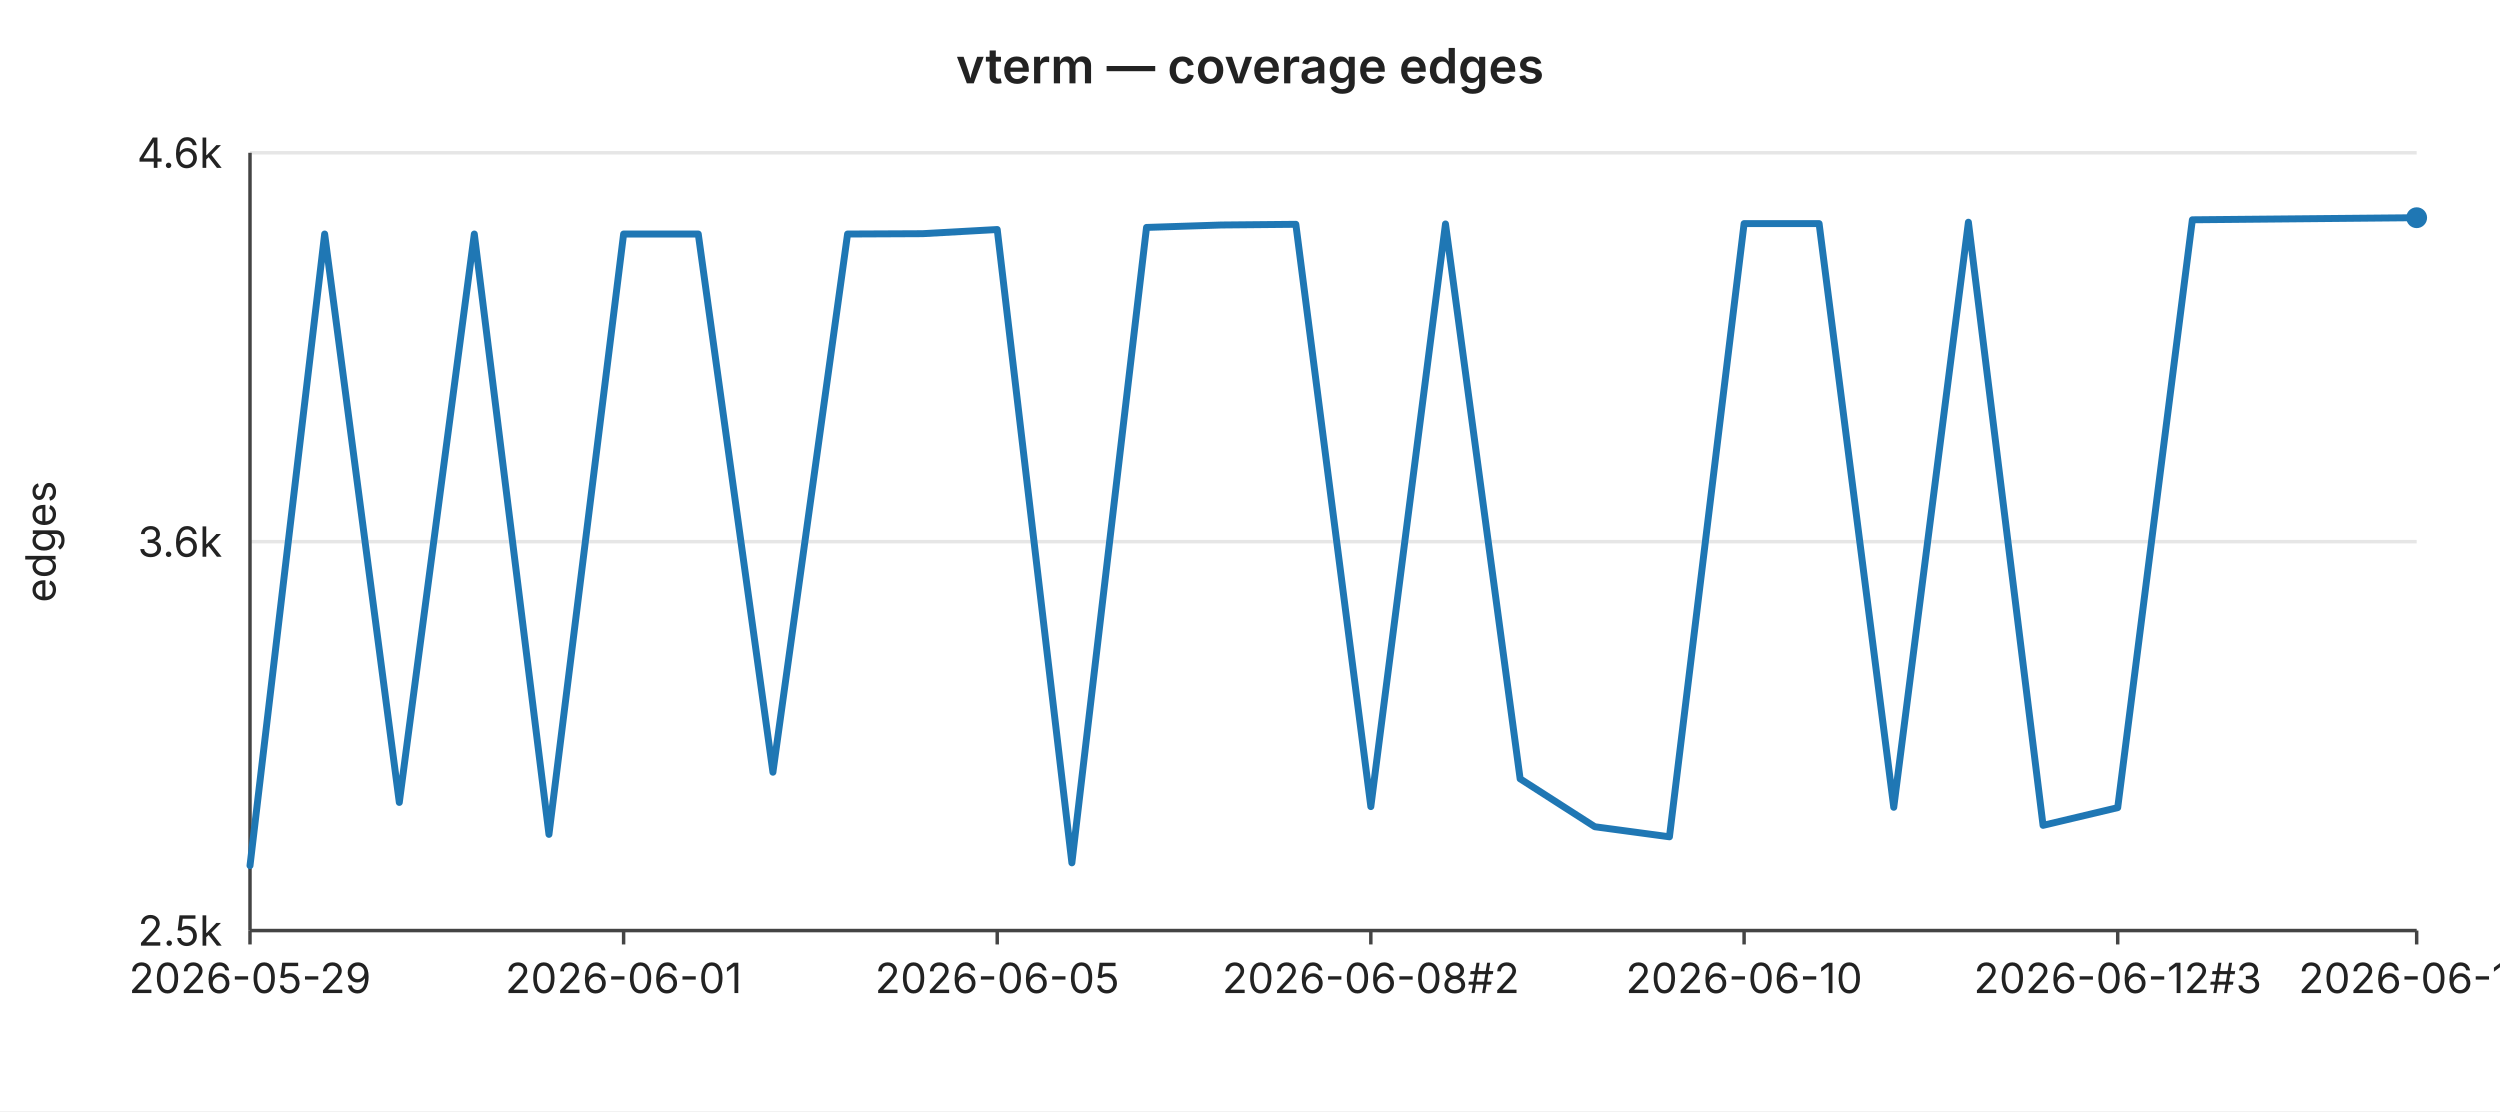
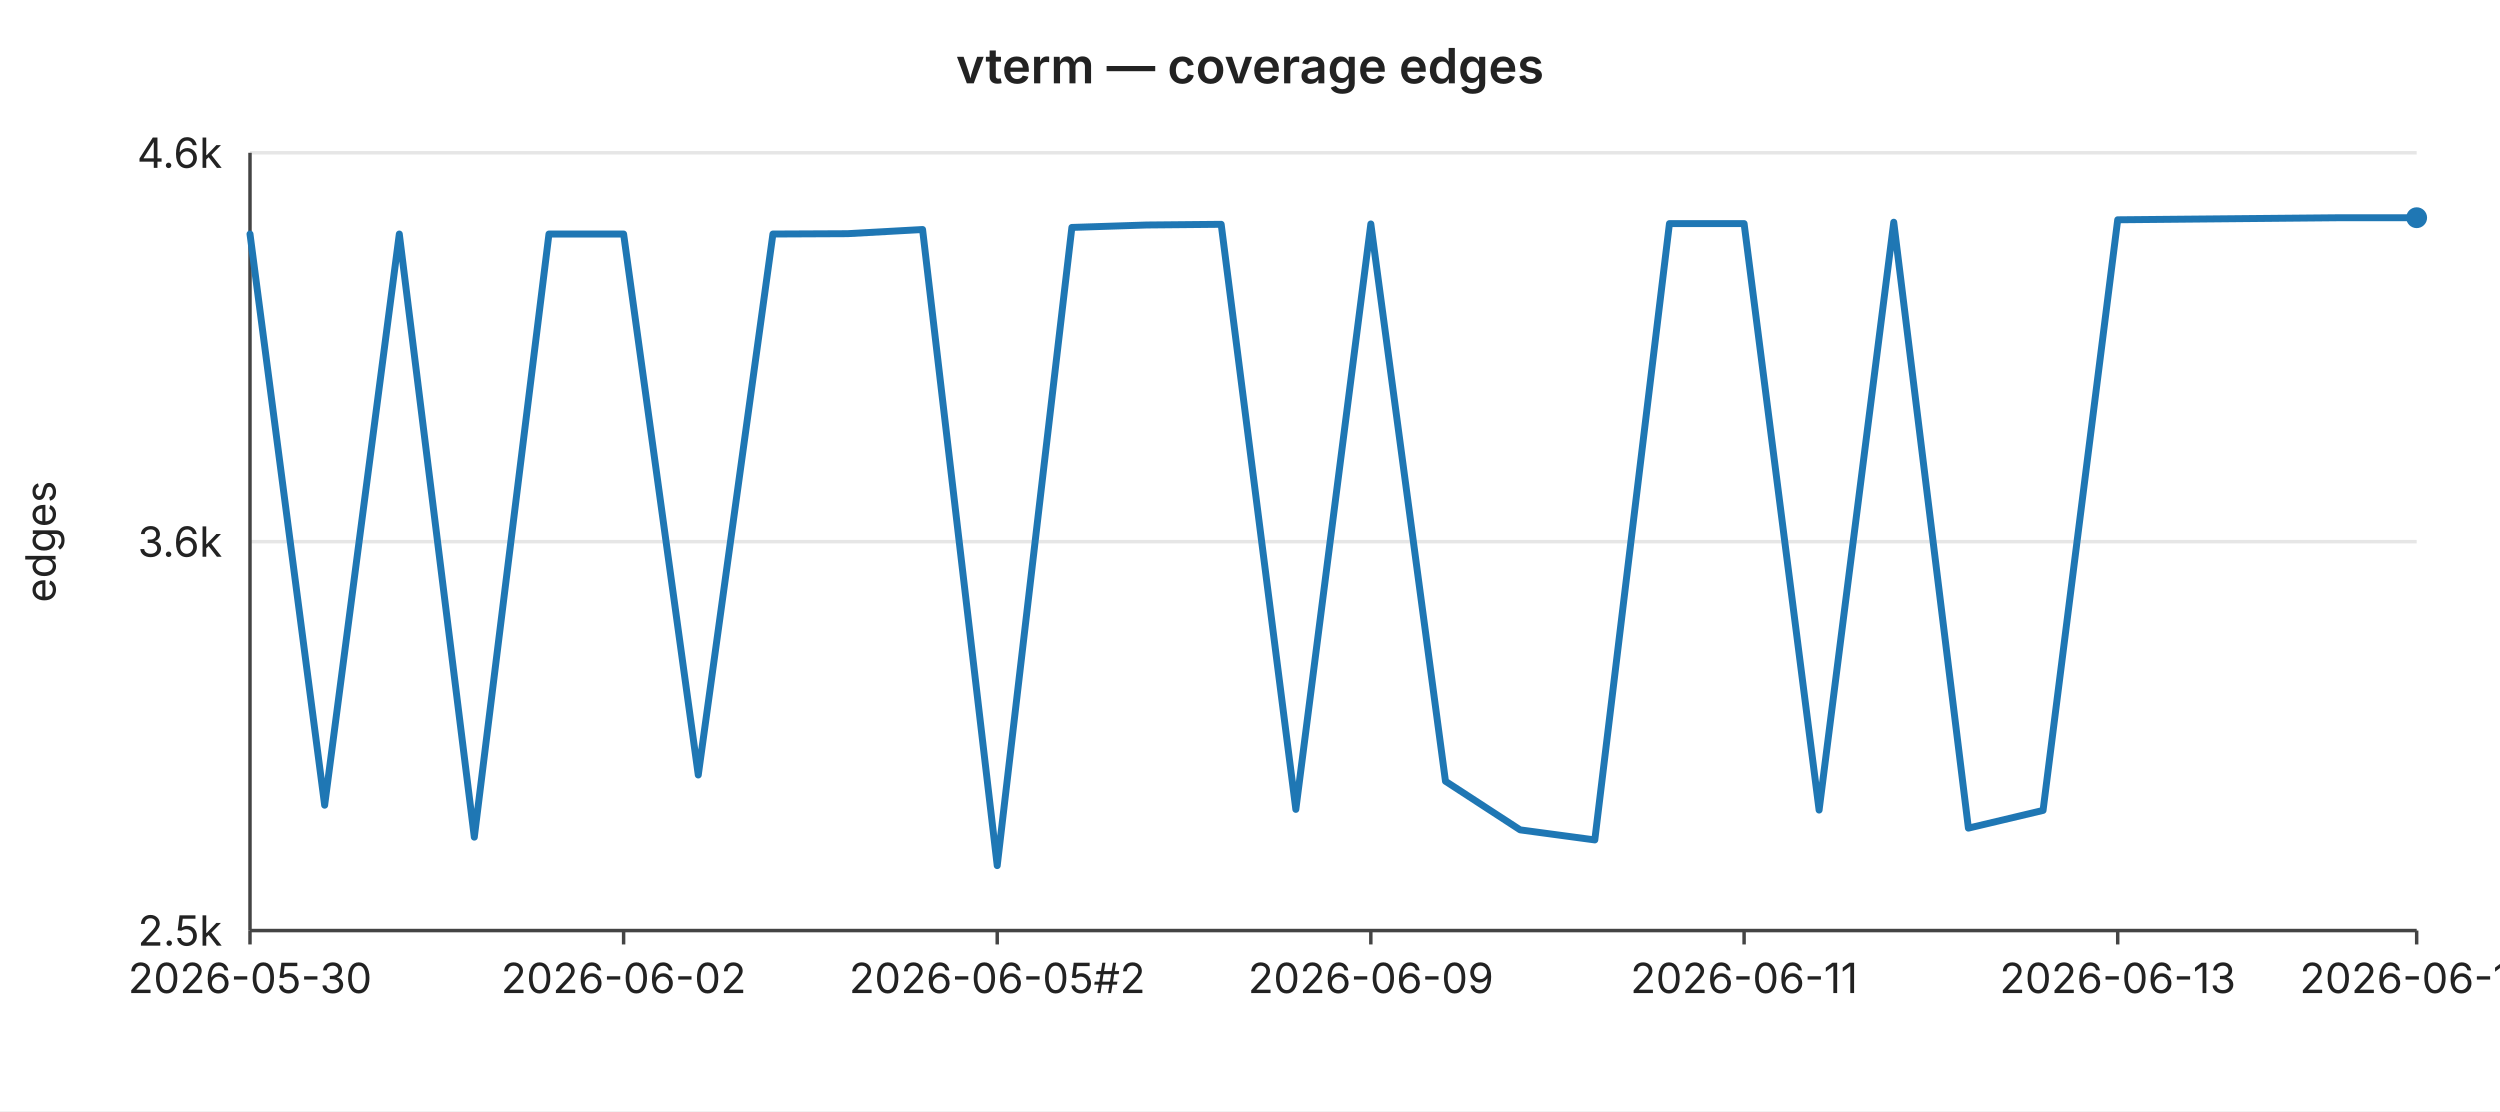
<svg xmlns="http://www.w3.org/2000/svg" width="720" height="320" viewBox="0 0 720 320" font-family="-apple-system,BlinkMacSystemFont,Segoe UI,sans-serif" font-size="12">
  <rect width="720" height="320" fill="#ffffff" />
  <text x="360" y="24" text-anchor="middle" font-size="14" font-weight="600" fill="#222">vterm — coverage edges</text>
  <line x1="72" y1="44.0" x2="696" y2="44.0" stroke="#e6e6e6" stroke-width="1" />
  <text x="64" y="44.0" text-anchor="end" dominant-baseline="middle" fill="#222">4.6k</text>
  <line x1="72" y1="156.0" x2="696" y2="156.0" stroke="#e6e6e6" stroke-width="1" />
  <text x="64" y="156.0" text-anchor="end" dominant-baseline="middle" fill="#222">3.6k</text>
  <line x1="72" y1="268.0" x2="696" y2="268.0" stroke="#e6e6e6" stroke-width="1" />
  <text x="64" y="268.0" text-anchor="end" dominant-baseline="middle" fill="#222">2.5k</text>
  <text x="16" y="156" text-anchor="middle" fill="#222" transform="rotate(-90 16 156)">edges</text>
  <line x1="72" y1="44" x2="72" y2="268" stroke="#444" stroke-width="1" />
  <line x1="72" y1="268" x2="696" y2="268" stroke="#444" stroke-width="1" />
  <line x1="72.0" y1="268" x2="72.0" y2="272" stroke="#444" stroke-width="1" />
-   <text x="72.0" y="286" text-anchor="middle" fill="#222">2026-05-29</text>
+   <text x="72.0" y="286" text-anchor="middle" fill="#222">2026-05-30</text>
  <line x1="179.6" y1="268" x2="179.6" y2="272" stroke="#444" stroke-width="1" />
-   <text x="179.6" y="286" text-anchor="middle" fill="#222">2026-06-01</text>
+   <text x="179.6" y="286" text-anchor="middle" fill="#222">2026-06-02</text>
  <line x1="287.2" y1="268" x2="287.2" y2="272" stroke="#444" stroke-width="1" />
-   <text x="287.2" y="286" text-anchor="middle" fill="#222">2026-06-05</text>
+   <text x="287.2" y="286" text-anchor="middle" fill="#222">2026-06-05#2</text>
  <line x1="394.8" y1="268" x2="394.8" y2="272" stroke="#444" stroke-width="1" />
-   <text x="394.8" y="286" text-anchor="middle" fill="#222">2026-06-08#2</text>
+   <text x="394.8" y="286" text-anchor="middle" fill="#222">2026-06-09</text>
  <line x1="502.3" y1="268" x2="502.3" y2="272" stroke="#444" stroke-width="1" />
-   <text x="502.3" y="286" text-anchor="middle" fill="#222">2026-06-10</text>
+   <text x="502.3" y="286" text-anchor="middle" fill="#222">2026-06-11</text>
  <line x1="609.9" y1="268" x2="609.9" y2="272" stroke="#444" stroke-width="1" />
-   <text x="609.9" y="286" text-anchor="middle" fill="#222">2026-06-12#3</text>
+   <text x="609.9" y="286" text-anchor="middle" fill="#222">2026-06-13</text>
  <line x1="696.0" y1="268" x2="696.0" y2="272" stroke="#444" stroke-width="1" />
-   <text x="696.0" y="286" text-anchor="middle" fill="#222">2026-06-16</text>
-   <polyline fill="none" stroke="#1f77b4" stroke-width="2" stroke-linejoin="round" stroke-linecap="round" points="72.0,249.3 93.5,67.4 115.0,231.1 136.6,67.4 158.1,240.3 179.6,67.4 201.1,67.4 222.6,222.4 244.1,67.4 265.7,67.3 287.2,66.1 308.7,248.5 330.2,65.5 351.7,64.8 373.2,64.6 394.8,232.3 416.3,64.5 437.8,224.3 459.3,238.1 480.8,241.0 502.3,64.4 523.9,64.4 545.4,232.5 566.9,64.0 588.4,237.7 609.9,232.6 631.4,63.3 653.0,63.1 674.5,62.9 696.0,62.7" />
+   <text x="696.0" y="286" text-anchor="middle" fill="#222">2026-06-17</text>
+   <polyline fill="none" stroke="#1f77b4" stroke-width="2" stroke-linejoin="round" stroke-linecap="round" points="72.0,67.4 93.5,231.9 115.0,67.4 136.6,241.1 158.1,67.4 179.6,67.4 201.1,223.2 222.6,67.4 244.1,67.3 265.7,66.1 287.2,249.3 308.7,65.5 330.2,64.8 351.7,64.6 373.2,233.1 394.8,64.5 416.3,225.0 437.8,239.0 459.3,241.9 480.8,64.4 502.3,64.4 523.9,233.3 545.4,64.0 566.9,238.5 588.4,233.4 609.9,63.3 631.4,63.1 653.0,62.9 674.5,62.7 696.0,62.7" />
  <circle cx="696.0" cy="62.7" r="3" fill="#1f77b4" />
</svg>
